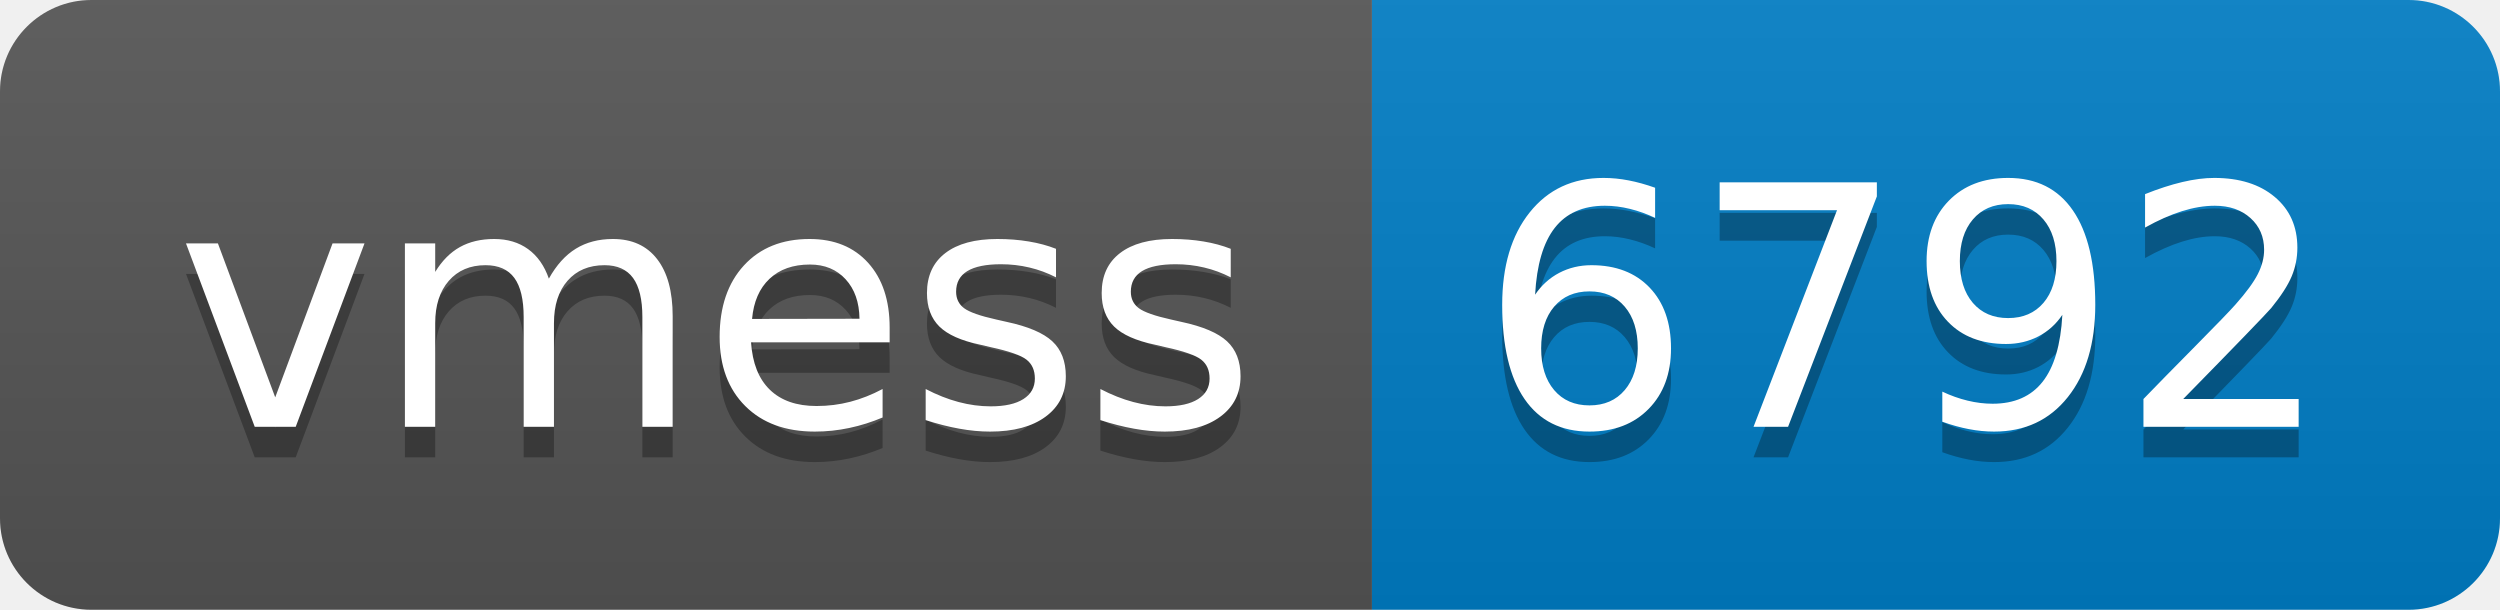
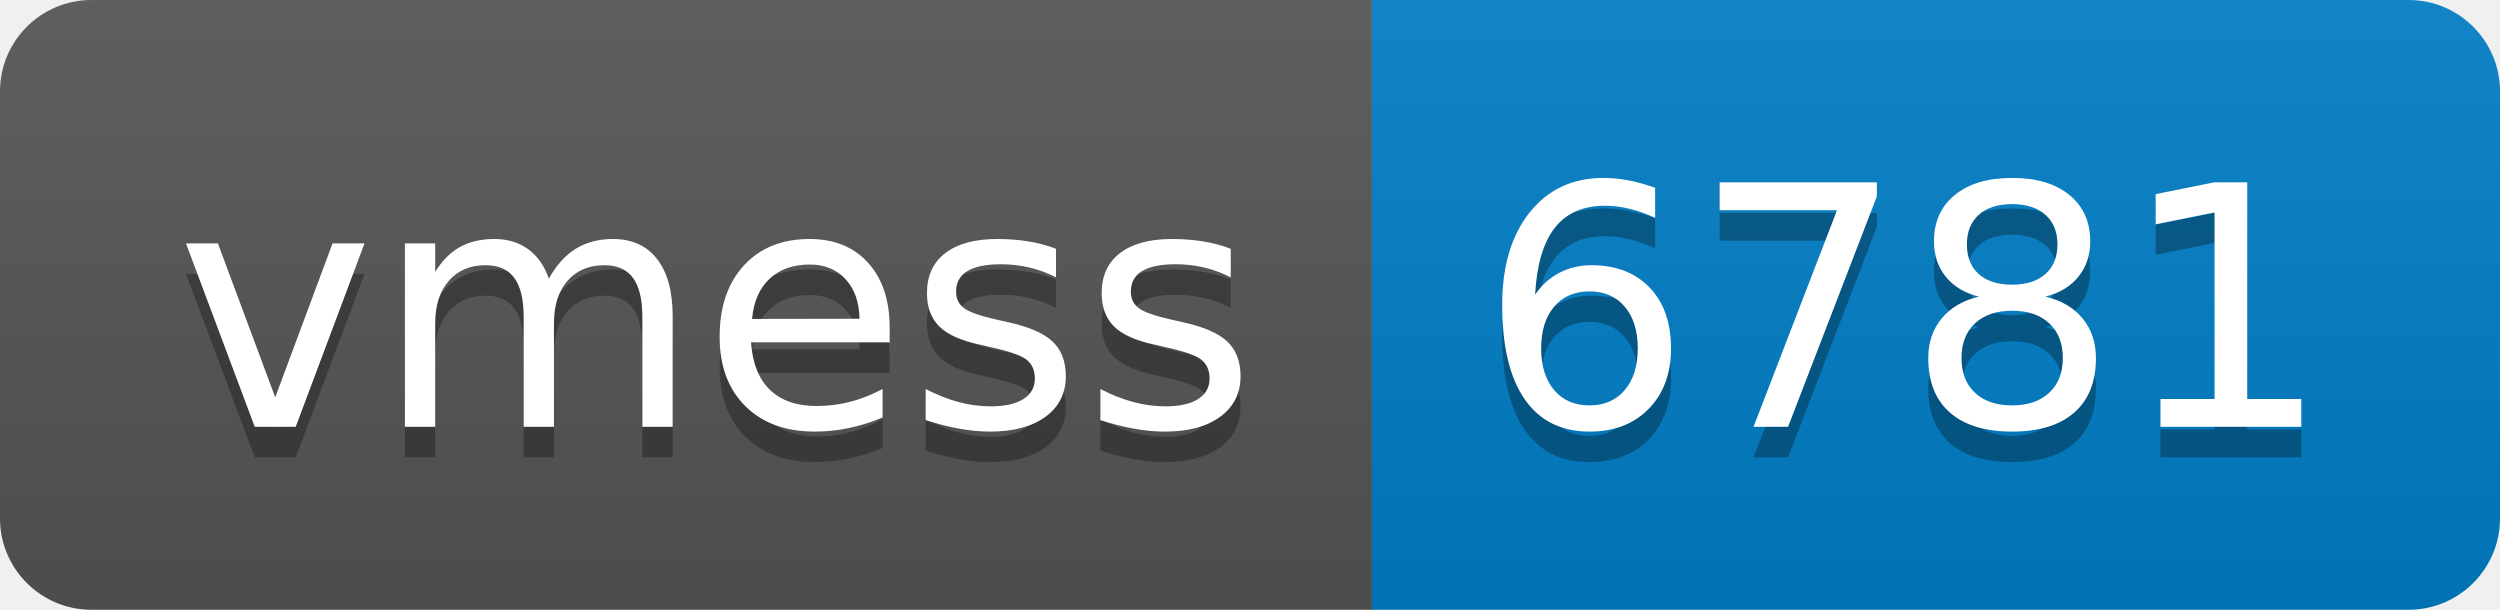
- <svg xmlns="http://www.w3.org/2000/svg" width="82" height="20" role="img" aria-label="vmess: 6792">
+ <svg xmlns="http://www.w3.org/2000/svg" width="82" height="20" role="img" aria-label="vmess: 6781">
  <linearGradient id="s" x2="0" y2="100%">
    <stop offset="0" stop-color="#bbb" stop-opacity=".1" />
    <stop offset="1" stop-opacity=".1" />
  </linearGradient>
  <clipPath id="r">
    <rect width="82" height="20" rx="3" fill="#fff" />
  </clipPath>
  <g clip-path="url(#r)">
    <rect width="45" height="20" fill="#555" />
    <rect x="45" width="37" height="20" fill="#007ec6" />
    <rect width="82" height="20" fill="url(#s)" />
  </g>
  <g fill="#fff" text-anchor="middle" font-family="Verdana,Geneva,DejaVu Sans,sans-serif" text-rendering="geometricPrecision" font-size="110">
    <text aria-hidden="true" x="235" y="150" fill="#010101" fill-opacity=".3" transform="scale(.1)" textLength="350">vmess</text>
    <text x="235" y="140" transform="scale(.1)" fill="#fff" textLength="350">vmess</text>
-     <text aria-hidden="true" x="625" y="150" fill="#010101" fill-opacity=".3" transform="scale(.1)" textLength="270">6792</text>
-     <text x="625" y="140" transform="scale(.1)" fill="#fff" textLength="270">6792</text>
+     <text aria-hidden="true" x="625" y="150" fill="#010101" fill-opacity=".3" transform="scale(.1)" textLength="270">6781</text>
+     <text x="625" y="140" transform="scale(.1)" fill="#fff" textLength="270">6781</text>
  </g>
</svg>
